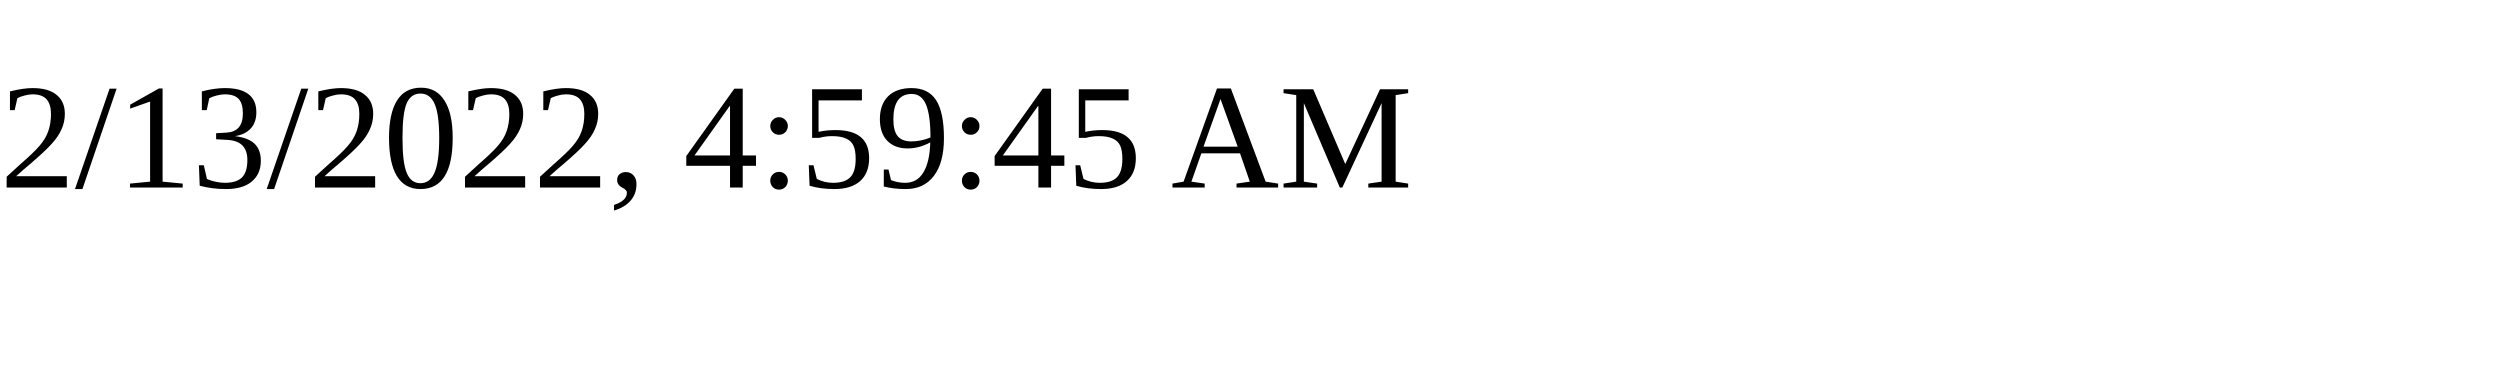
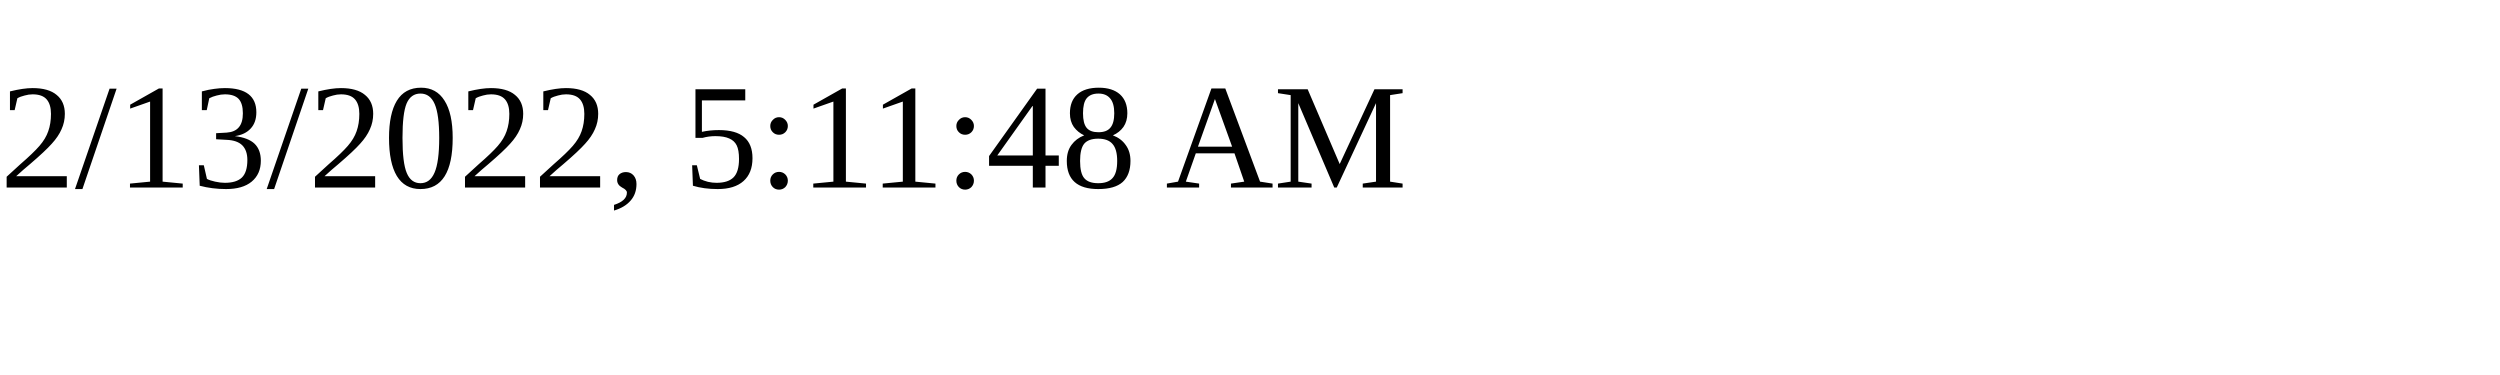
<svg xmlns="http://www.w3.org/2000/svg" height="30" width="200">
-   <text x="0" y="15">2/13/2022, 4:59:45 AM</text>
+   <text x="0" y="15">2/13/2022, 5:11:48 AM</text>
</svg>
